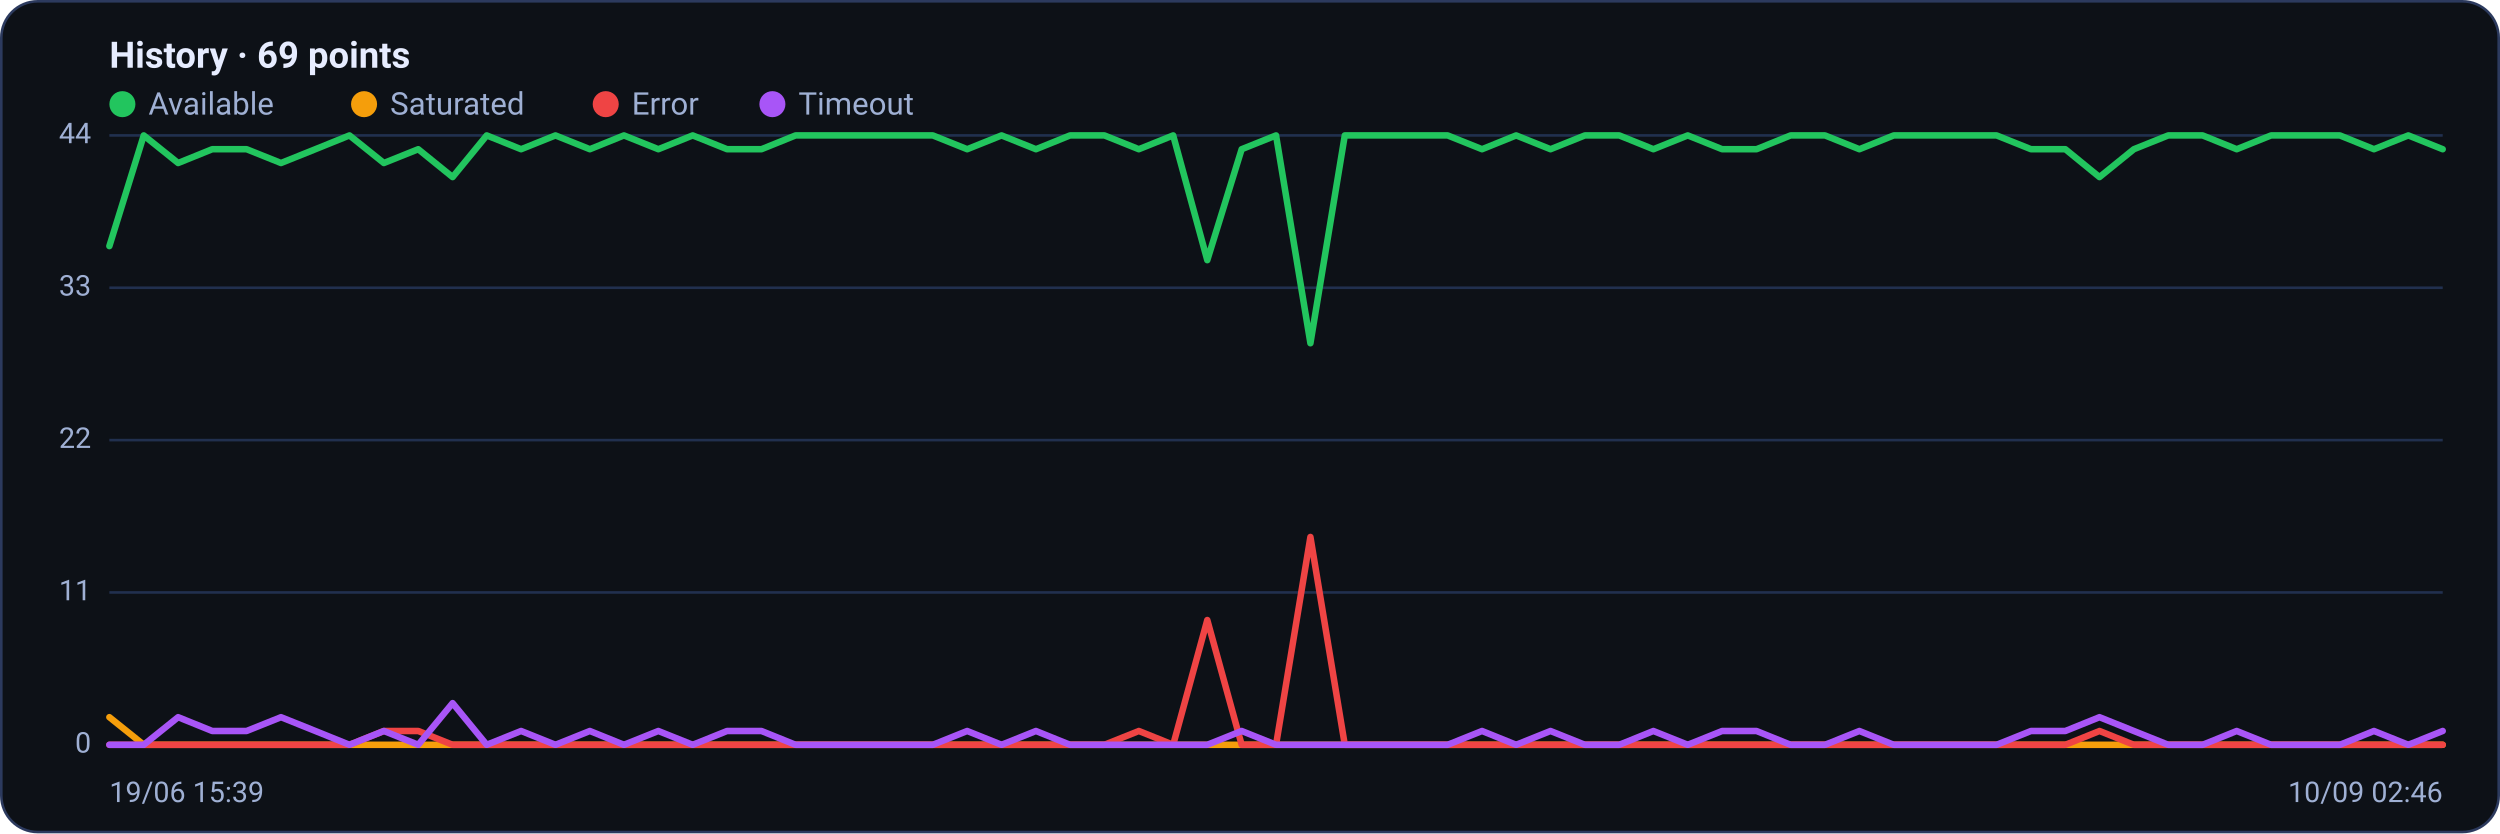
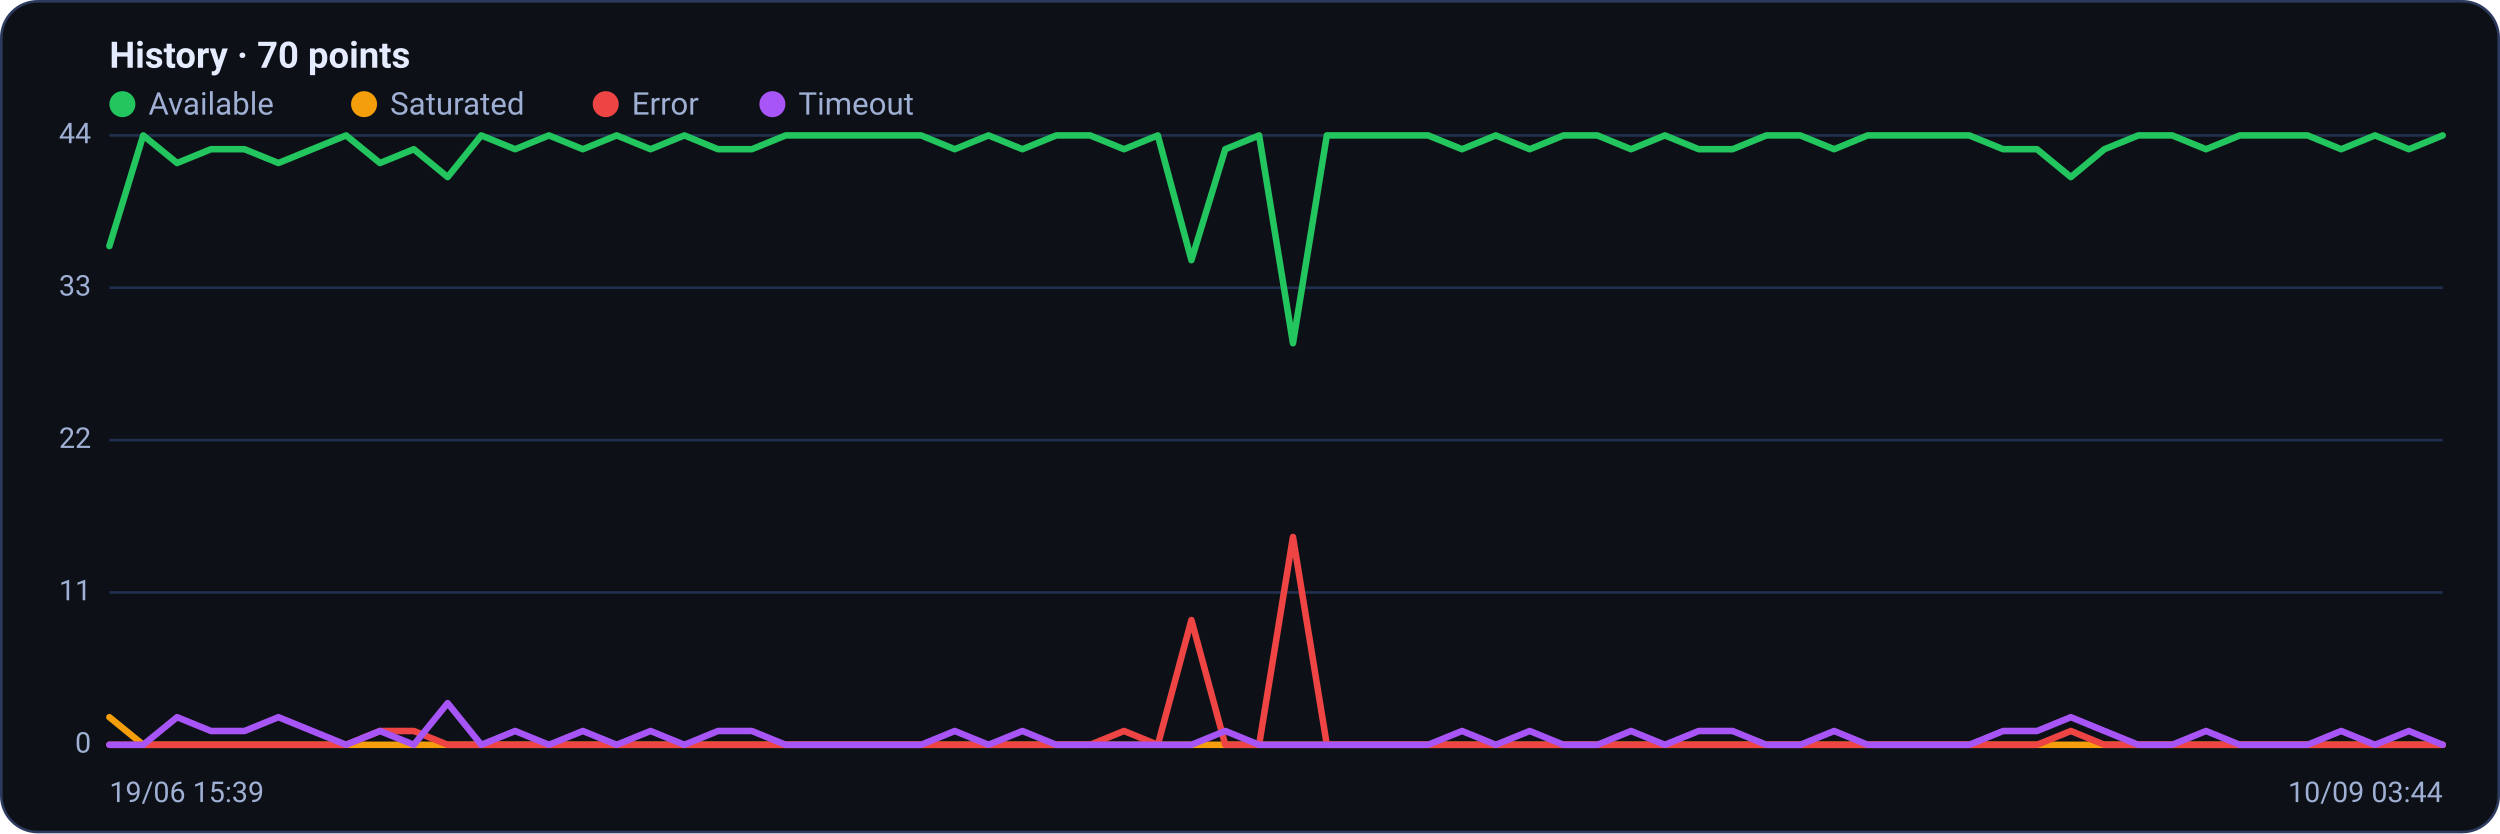
<svg xmlns="http://www.w3.org/2000/svg" viewBox="0 0 960 320" width="960" height="320" font-family="Segoe UI, system-ui, -apple-system, Roboto, Helvetica, Arial, sans-serif" role="img" aria-label="Availability history per region">
  <rect x="0.5" y="0.5" width="959" height="319" rx="14" fill="#0d1117" stroke="#2c3a5e" />
-   <text x="42" y="26" font-size="14" font-weight="600" fill="#e6ecff">History · 69 points</text>
+   <text x="42" y="26" font-size="14" font-weight="600" fill="#e6ecff">History · 70 points</text>
  <circle cx="47" cy="40" r="5" fill="#22c55e" />
  <text x="57" y="44" font-size="12" fill="#9fb0d4">Available</text>
  <circle cx="139.8" cy="40" r="5" fill="#f59e0b" />
  <text x="149.8" y="44" font-size="12" fill="#9fb0d4">Saturated</text>
  <circle cx="232.6" cy="40" r="5" fill="#ef4444" />
  <text x="242.6" y="44" font-size="12" fill="#9fb0d4">Error</text>
  <circle cx="296.6" cy="40" r="5" fill="#a855f7" />
  <text x="306.6" y="44" font-size="12" fill="#9fb0d4">Timeout</text>
  <line x1="42" y1="286.0" x2="938" y2="286.0" stroke="#21304f" stroke-width="1" />
  <text x="35" y="289.0" text-anchor="end" font-size="11" fill="#9fb0d4">0</text>
  <line x1="42" y1="227.5" x2="938" y2="227.5" stroke="#21304f" stroke-width="1" />
  <text x="35" y="230.5" text-anchor="end" font-size="11" fill="#9fb0d4">11</text>
  <line x1="42" y1="169.0" x2="938" y2="169.0" stroke="#21304f" stroke-width="1" />
  <text x="35" y="172.0" text-anchor="end" font-size="11" fill="#9fb0d4">22</text>
  <line x1="42" y1="110.5" x2="938" y2="110.5" stroke="#21304f" stroke-width="1" />
  <text x="35" y="113.5" text-anchor="end" font-size="11" fill="#9fb0d4">33</text>
  <line x1="42" y1="52.0" x2="938" y2="52.0" stroke="#21304f" stroke-width="1" />
  <text x="35" y="55.0" text-anchor="end" font-size="11" fill="#9fb0d4">44</text>
-   <polyline fill="none" stroke="#22c55e" stroke-width="2.5" stroke-linejoin="round" stroke-linecap="round" points="42.0,94.5 55.2,52.0 68.4,62.6 81.5,57.3 94.7,57.3 107.9,62.6 121.1,57.3 134.2,52.0 147.4,62.6 160.6,57.3 173.8,68.0 186.9,52.0 200.1,57.3 213.3,52.0 226.5,57.3 239.6,52.0 252.8,57.3 266.0,52.0 279.2,57.3 292.4,57.3 305.5,52.0 318.7,52.0 331.9,52.0 345.1,52.0 358.2,52.0 371.4,57.3 384.6,52.0 397.8,57.3 410.9,52.0 424.1,52.0 437.3,57.3 450.5,52.0 463.6,99.9 476.8,57.3 490.0,52.0 503.2,131.8 516.4,52.0 529.5,52.0 542.7,52.0 555.9,52.0 569.1,57.3 582.2,52.0 595.4,57.3 608.6,52.0 621.8,52.0 634.9,57.3 648.1,52.0 661.3,57.3 674.5,57.3 687.6,52.0 700.8,52.0 714.0,57.3 727.2,52.0 740.4,52.0 753.5,52.0 766.7,52.0 779.9,57.3 793.1,57.3 806.2,68.0 819.4,57.3 832.6,52.0 845.8,52.0 858.9,57.3 872.1,52.0 885.3,52.0 898.5,52.0 911.6,57.3 924.8,52.0 938.0,57.3" />
-   <polyline fill="none" stroke="#f59e0b" stroke-width="2.5" stroke-linejoin="round" stroke-linecap="round" points="42.0,275.4 55.2,286.0 68.4,286.0 81.5,286.0 94.7,286.0 107.9,286.0 121.1,286.0 134.2,286.0 147.4,286.0 160.6,286.0 173.8,286.0 186.9,286.0 200.1,286.0 213.3,286.0 226.5,286.0 239.6,286.0 252.8,286.0 266.0,286.0 279.2,286.0 292.4,286.0 305.5,286.0 318.7,286.0 331.9,286.0 345.1,286.0 358.2,286.0 371.4,286.0 384.6,286.0 397.8,286.0 410.9,286.0 424.1,286.0 437.3,286.0 450.5,286.0 463.6,286.0 476.8,286.0 490.0,286.0 503.2,286.0 516.4,286.0 529.5,286.0 542.7,286.0 555.9,286.0 569.1,286.0 582.2,286.0 595.4,286.0 608.6,286.0 621.8,286.0 634.9,286.0 648.1,286.0 661.3,286.0 674.5,286.0 687.6,286.0 700.8,286.0 714.0,286.0 727.2,286.0 740.4,286.0 753.5,286.0 766.7,286.0 779.9,286.0 793.1,286.0 806.2,286.0 819.4,286.0 832.6,286.0 845.8,286.0 858.9,286.0 872.1,286.0 885.3,286.0 898.5,286.0 911.6,286.0 924.8,286.0 938.0,286.0" />
-   <polyline fill="none" stroke="#ef4444" stroke-width="2.5" stroke-linejoin="round" stroke-linecap="round" points="42.0,286.0 55.2,286.0 68.4,286.0 81.5,286.0 94.7,286.0 107.9,286.0 121.1,286.0 134.2,286.0 147.4,280.7 160.6,280.7 173.8,286.0 186.9,286.0 200.1,286.0 213.3,286.0 226.5,286.0 239.6,286.0 252.8,286.0 266.0,286.0 279.2,286.0 292.4,286.0 305.5,286.0 318.7,286.0 331.9,286.0 345.1,286.0 358.2,286.0 371.4,286.0 384.6,286.0 397.8,286.0 410.9,286.0 424.1,286.0 437.3,280.7 450.5,286.0 463.6,238.1 476.8,286.0 490.0,286.0 503.2,206.2 516.4,286.0 529.5,286.0 542.7,286.0 555.9,286.0 569.1,286.0 582.2,286.0 595.4,286.0 608.6,286.0 621.8,286.0 634.9,286.0 648.1,286.0 661.3,286.0 674.5,286.0 687.6,286.0 700.8,286.0 714.0,286.0 727.2,286.0 740.4,286.0 753.5,286.0 766.7,286.0 779.9,286.0 793.1,286.0 806.2,280.7 819.4,286.0 832.6,286.0 845.8,286.0 858.9,286.0 872.1,286.0 885.3,286.0 898.5,286.0 911.6,286.0 924.8,286.0 938.0,286.0" />
-   <polyline fill="none" stroke="#a855f7" stroke-width="2.5" stroke-linejoin="round" stroke-linecap="round" points="42.0,286.0 55.2,286.0 68.4,275.4 81.5,280.7 94.7,280.7 107.9,275.4 121.1,280.7 134.2,286.0 147.4,280.7 160.6,286.0 173.8,270.0 186.9,286.0 200.1,280.7 213.3,286.0 226.5,280.7 239.6,286.0 252.8,280.7 266.0,286.0 279.2,280.7 292.4,280.7 305.5,286.0 318.7,286.0 331.9,286.0 345.1,286.0 358.2,286.0 371.4,280.7 384.6,286.0 397.8,280.7 410.9,286.0 424.1,286.0 437.3,286.0 450.5,286.0 463.6,286.0 476.8,280.7 490.0,286.0 503.2,286.0 516.4,286.0 529.5,286.0 542.7,286.0 555.9,286.0 569.1,280.7 582.2,286.0 595.4,280.7 608.6,286.0 621.8,286.0 634.9,280.7 648.1,286.0 661.3,280.7 674.5,280.7 687.6,286.0 700.8,286.0 714.0,280.7 727.2,286.0 740.4,286.0 753.5,286.0 766.7,286.0 779.9,280.7 793.1,280.7 806.2,275.4 819.4,280.7 832.6,286.0 845.8,286.0 858.9,280.7 872.1,286.0 885.3,286.0 898.5,286.0 911.6,280.7 924.8,286.0 938.0,280.7" />
+   <polyline fill="none" stroke="#22c55e" stroke-width="2.5" stroke-linejoin="round" stroke-linecap="round" points="42.0,94.5 55.0,52.0 68.0,62.6 81.0,57.3 93.9,57.3 106.9,62.6 119.9,57.3 132.9,52.0 145.9,62.6 158.9,57.3 171.9,68.0 184.8,52.0 197.8,57.3 210.8,52.0 223.8,57.3 236.8,52.0 249.8,57.3 262.8,52.0 275.7,57.3 288.7,57.3 301.7,52.0 314.7,52.0 327.7,52.0 340.7,52.0 353.7,52.0 366.6,57.3 379.6,52.0 392.6,57.3 405.6,52.0 418.6,52.0 431.6,57.3 444.6,52.0 457.5,99.9 470.5,57.3 483.5,52.0 496.5,131.8 509.5,52.0 522.5,52.0 535.4,52.0 548.4,52.0 561.4,57.3 574.4,52.0 587.4,57.3 600.4,52.0 613.4,52.0 626.3,57.3 639.3,52.0 652.3,57.3 665.3,57.3 678.3,52.0 691.3,52.0 704.3,57.3 717.2,52.0 730.2,52.0 743.2,52.0 756.2,52.0 769.2,57.3 782.2,57.3 795.2,68.0 808.1,57.3 821.1,52.0 834.1,52.0 847.1,57.3 860.1,52.0 873.1,52.0 886.1,52.0 899.0,57.3 912.0,52.0 925.0,57.3 938.0,52.0" />
+   <polyline fill="none" stroke="#f59e0b" stroke-width="2.5" stroke-linejoin="round" stroke-linecap="round" points="42.0,275.4 55.0,286.0 68.0,286.0 81.0,286.0 93.9,286.0 106.9,286.0 119.9,286.0 132.9,286.0 145.9,286.0 158.9,286.0 171.9,286.0 184.8,286.0 197.8,286.0 210.8,286.0 223.8,286.0 236.8,286.0 249.8,286.0 262.8,286.0 275.7,286.0 288.7,286.0 301.7,286.0 314.7,286.0 327.7,286.0 340.7,286.0 353.7,286.0 366.6,286.0 379.6,286.0 392.6,286.0 405.6,286.0 418.6,286.0 431.6,286.0 444.6,286.0 457.5,286.0 470.5,286.0 483.5,286.0 496.5,286.0 509.5,286.0 522.5,286.0 535.4,286.0 548.4,286.0 561.4,286.0 574.4,286.0 587.4,286.0 600.4,286.0 613.4,286.0 626.3,286.0 639.3,286.0 652.3,286.0 665.3,286.0 678.3,286.0 691.3,286.0 704.3,286.0 717.2,286.0 730.2,286.0 743.2,286.0 756.2,286.0 769.2,286.0 782.2,286.0 795.2,286.0 808.1,286.0 821.1,286.0 834.1,286.0 847.1,286.0 860.1,286.0 873.1,286.0 886.1,286.0 899.0,286.0 912.0,286.0 925.0,286.0 938.0,286.0" />
+   <polyline fill="none" stroke="#ef4444" stroke-width="2.5" stroke-linejoin="round" stroke-linecap="round" points="42.0,286.0 55.0,286.0 68.0,286.0 81.0,286.0 93.9,286.0 106.9,286.0 119.9,286.0 132.9,286.0 145.9,280.7 158.9,280.7 171.9,286.0 184.8,286.0 197.8,286.0 210.8,286.0 223.8,286.0 236.8,286.0 249.8,286.0 262.8,286.0 275.7,286.0 288.7,286.0 301.7,286.0 314.7,286.0 327.7,286.0 340.7,286.0 353.7,286.0 366.6,286.0 379.6,286.0 392.6,286.0 405.6,286.0 418.6,286.0 431.6,280.7 444.6,286.0 457.5,238.1 470.5,286.0 483.5,286.0 496.5,206.2 509.5,286.0 522.5,286.0 535.4,286.0 548.4,286.0 561.4,286.0 574.4,286.0 587.4,286.0 600.4,286.0 613.4,286.0 626.3,286.0 639.3,286.0 652.3,286.0 665.3,286.0 678.3,286.0 691.3,286.0 704.3,286.0 717.2,286.0 730.2,286.0 743.2,286.0 756.2,286.0 769.2,286.0 782.2,286.0 795.2,280.7 808.1,286.0 821.1,286.0 834.1,286.0 847.1,286.0 860.1,286.0 873.1,286.0 886.1,286.0 899.0,286.0 912.0,286.0 925.0,286.0 938.0,286.0" />
+   <polyline fill="none" stroke="#a855f7" stroke-width="2.5" stroke-linejoin="round" stroke-linecap="round" points="42.0,286.0 55.0,286.0 68.0,275.4 81.0,280.7 93.9,280.7 106.9,275.4 119.9,280.7 132.9,286.0 145.9,280.7 158.9,286.0 171.9,270.0 184.8,286.0 197.8,280.7 210.8,286.0 223.8,280.7 236.8,286.0 249.8,280.7 262.8,286.0 275.7,280.7 288.7,280.7 301.7,286.0 314.7,286.0 327.7,286.0 340.7,286.0 353.7,286.0 366.6,280.7 379.6,286.0 392.6,280.7 405.6,286.0 418.6,286.0 431.6,286.0 444.6,286.0 457.5,286.0 470.5,280.7 483.5,286.0 496.5,286.0 509.5,286.0 522.5,286.0 535.4,286.0 548.4,286.0 561.4,280.7 574.4,286.0 587.4,280.7 600.4,286.0 613.4,286.0 626.3,280.7 639.3,286.0 652.3,280.7 665.3,280.7 678.3,286.0 691.3,286.0 704.3,280.7 717.2,286.0 730.2,286.0 743.2,286.0 756.2,286.0 769.2,280.7 782.2,280.7 795.2,275.4 808.1,280.7 821.1,286.0 834.1,286.0 847.1,280.7 860.1,286.0 873.1,286.0 886.1,286.0 899.0,280.7 912.0,286.0 925.0,280.7 938.0,286.0" />
  <text x="42" y="308" font-size="11" fill="#9fb0d4">19/06 15:39</text>
-   <text x="938" y="308" text-anchor="end" font-size="11" fill="#9fb0d4">10/09 02:46</text>
+   <text x="938" y="308" text-anchor="end" font-size="11" fill="#9fb0d4">10/09 03:44</text>
</svg>
